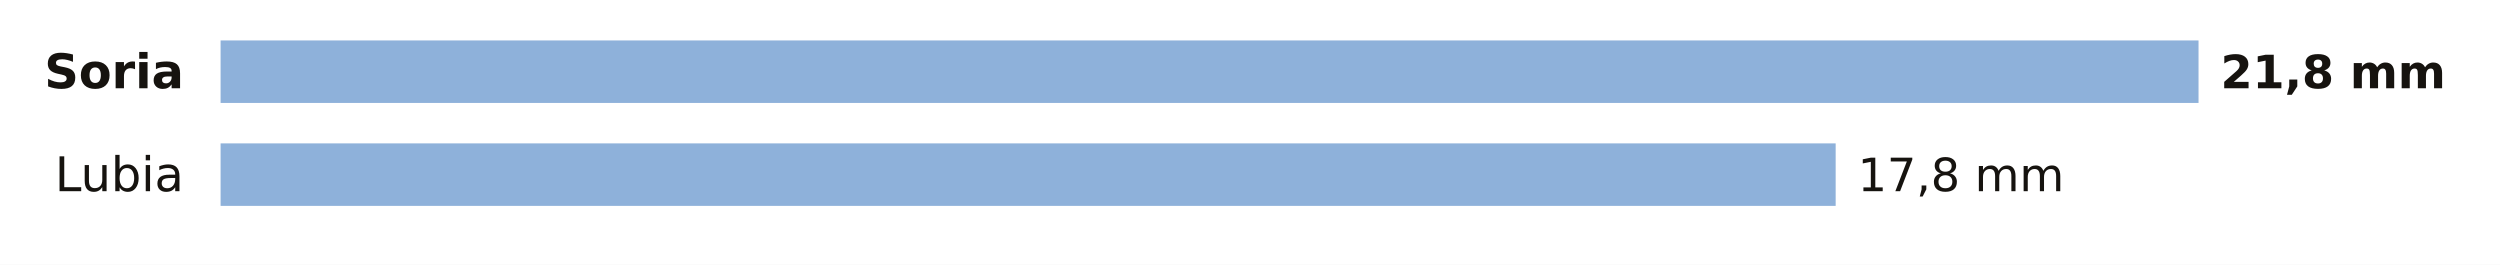
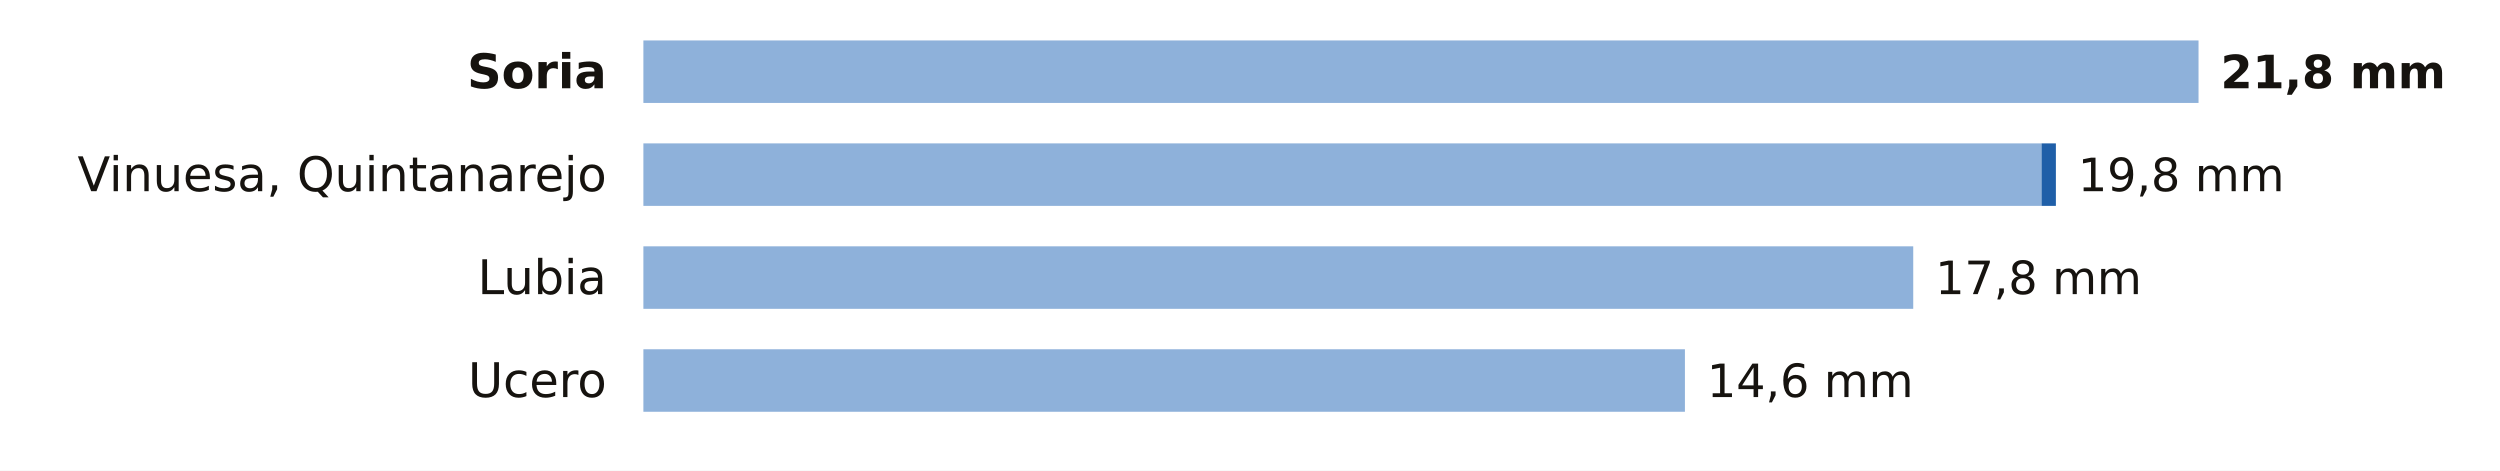
- <svg xmlns="http://www.w3.org/2000/svg" viewBox="0 0 680 72" width="680" height="72" role="img" aria-label="La lluvia de los últimos 7 días en las estaciones de AEMET de Soria">
-   <rect width="680" height="72" fill="#FFFFFF" />
-   <text x="50.0" y="24.0" font-size="13" fill="#16130F" text-anchor="end" font-weight="600" font-family="Public Sans, DejaVu Sans, Arial, sans-serif">Soria</text>
-   <rect x="60" y="11" width="538.0" height="17" fill="#8EB1DA" />
+ <svg xmlns="http://www.w3.org/2000/svg" viewBox="0 0 680 128" width="680" height="128" role="img" aria-label="La lluvia de los últimos 7 días en las estaciones de AEMET de Soria">
+   <rect width="680" height="128" fill="#FFFFFF" />
+   <text x="165.0" y="24.0" font-size="13" fill="#16130F" text-anchor="end" font-weight="600" font-family="Public Sans, DejaVu Sans, Arial, sans-serif">Soria</text>
+   <rect x="175" y="11" width="423.0" height="17" fill="#8EB1DA" />
  <text x="604.0" y="24.0" font-size="12.5" fill="#16130F" text-anchor="start" font-weight="700" font-family="Public Sans, DejaVu Sans, Arial, sans-serif">21,8 mm</text>
-   <text x="50.0" y="52.0" font-size="13" fill="#16130F" text-anchor="end" font-weight="400" font-family="Public Sans, DejaVu Sans, Arial, sans-serif">Lubia</text>
-   <rect x="60" y="39" width="439.3" height="17" fill="#8EB1DA" />
-   <text x="505.3" y="52.0" font-size="12.5" fill="#16130F" text-anchor="start" font-weight="500" font-family="Public Sans, DejaVu Sans, Arial, sans-serif">17,8 mm</text>
+   <text x="165.0" y="52.0" font-size="13" fill="#16130F" text-anchor="end" font-weight="400" font-family="Public Sans, DejaVu Sans, Arial, sans-serif">Vinuesa, Quintanarejo</text>
+   <rect x="175" y="39" width="380.3" height="17" fill="#8EB1DA" />
+   <rect x="555.3" y="39" width="3.9" height="17" fill="#1F5FA8" />
+   <text x="565.2" y="52.0" font-size="12.5" fill="#16130F" text-anchor="start" font-weight="500" font-family="Public Sans, DejaVu Sans, Arial, sans-serif">19,8 mm</text>
+   <text x="165.0" y="80.0" font-size="13" fill="#16130F" text-anchor="end" font-weight="400" font-family="Public Sans, DejaVu Sans, Arial, sans-serif">Lubia</text>
+   <rect x="175" y="67" width="345.4" height="17" fill="#8EB1DA" />
+   <text x="526.4" y="80.0" font-size="12.5" fill="#16130F" text-anchor="start" font-weight="500" font-family="Public Sans, DejaVu Sans, Arial, sans-serif">17,8 mm</text>
+   <text x="165.0" y="108.0" font-size="13" fill="#16130F" text-anchor="end" font-weight="400" font-family="Public Sans, DejaVu Sans, Arial, sans-serif">Ucero</text>
+   <rect x="175" y="95" width="283.3" height="17" fill="#8EB1DA" />
+   <text x="464.3" y="108.0" font-size="12.5" fill="#16130F" text-anchor="start" font-weight="500" font-family="Public Sans, DejaVu Sans, Arial, sans-serif">14,6 mm</text>
</svg>
